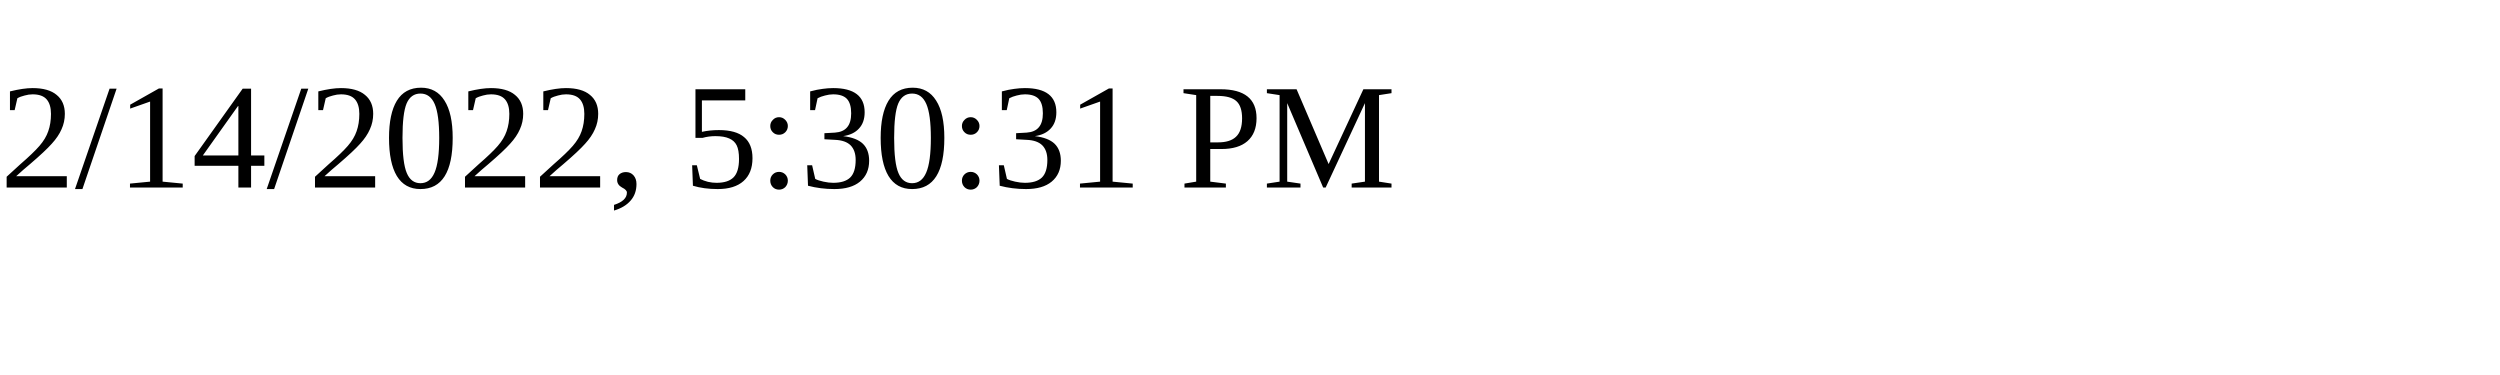
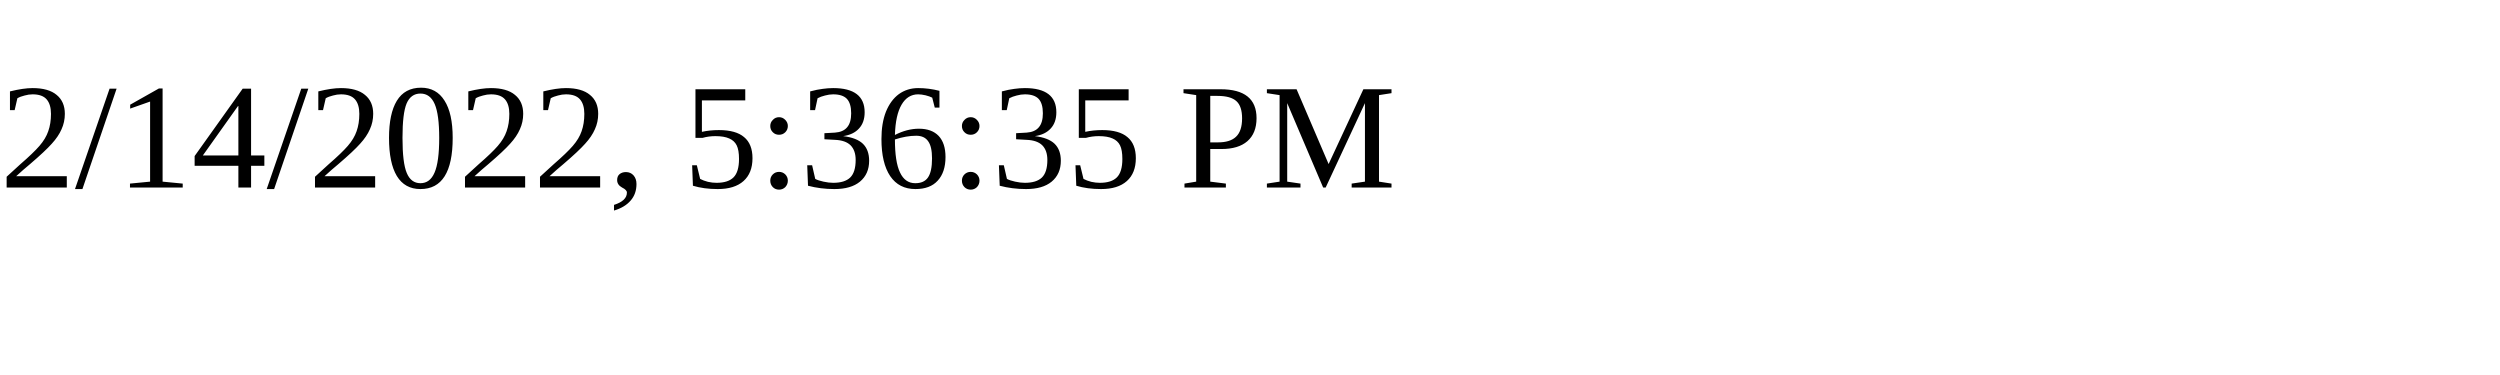
<svg xmlns="http://www.w3.org/2000/svg" height="30" width="200">
-   <text x="0" y="15">2/14/2022, 5:30:31 PM</text>
+   <text x="0" y="15">2/14/2022, 5:36:35 PM</text>
</svg>
